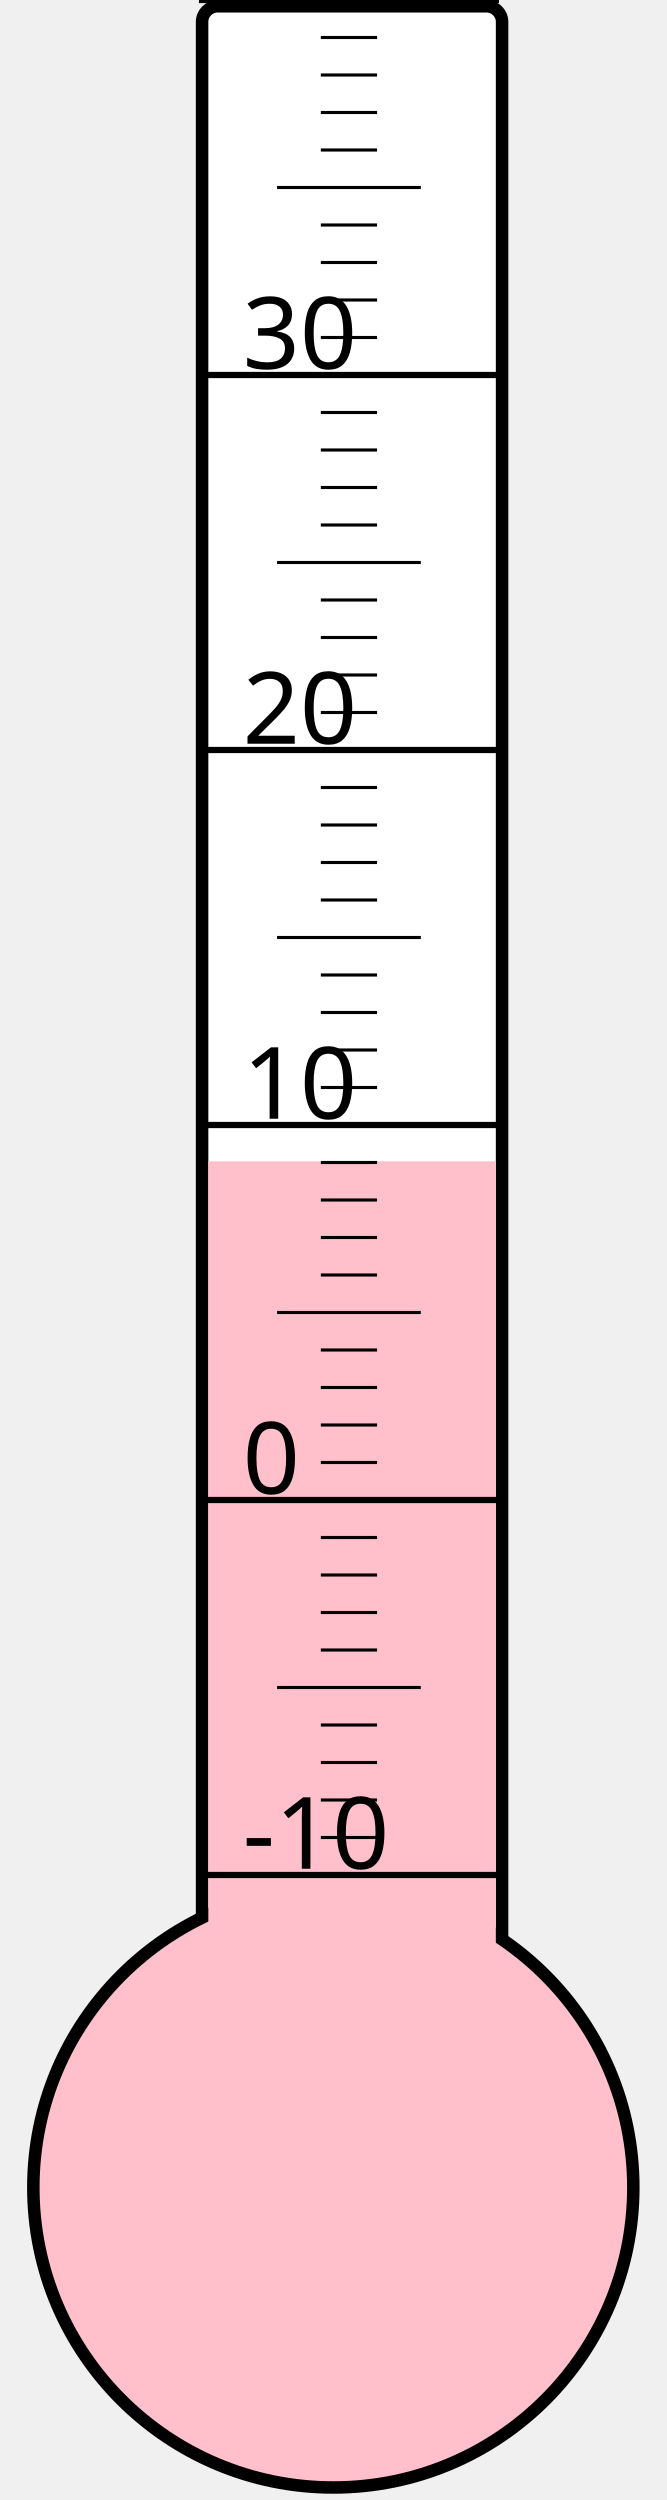
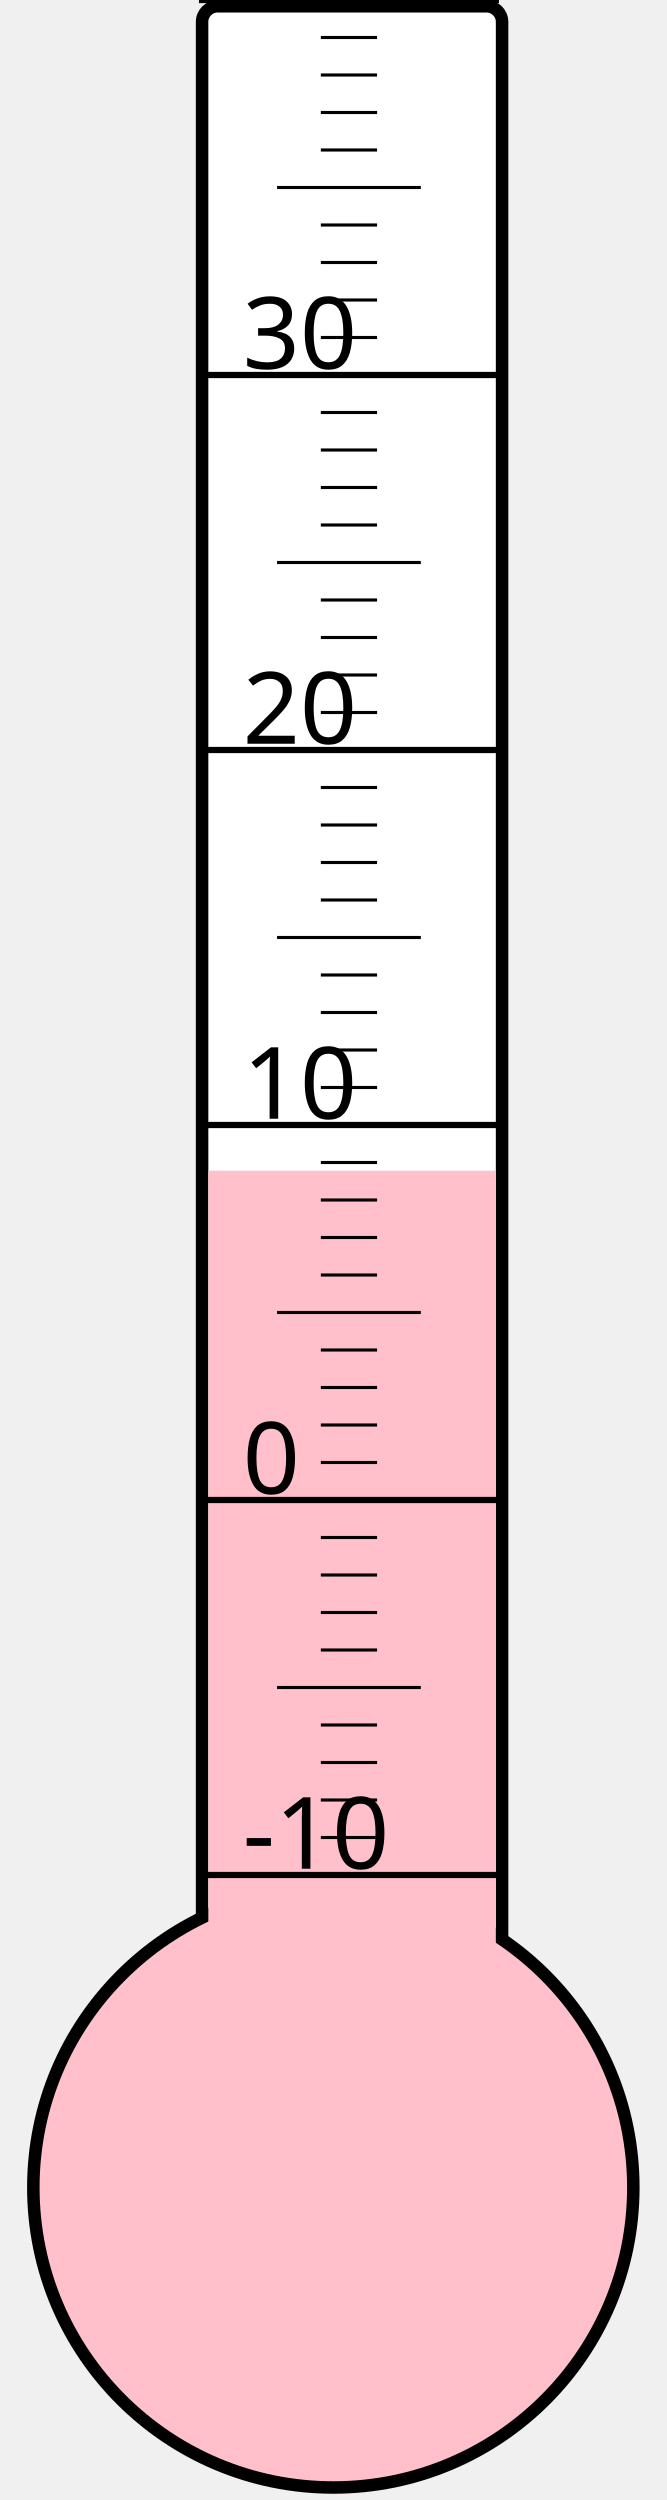
<svg xmlns="http://www.w3.org/2000/svg" width="40px" height="150px" viewBox="0 0 200 800">
  <rect width="200" height="800" x="0" y="0" style="fill: #ffffeb; fill-opacity: 0;" />
  <rect width="96" height="680" x="58" y="2" rx="5" ry="5" style="fill: white; fill-opacity: 1; stroke: black; stroke-width: 4;" />
  <circle cx="100" cy="700" r="96" style="fill: pink; stroke: black; stroke-width: 4;" />
-   <rect width="92" height="328.375" x="60" y="371.625" style="fill: pink; fill-opacity: 1; stroke-width: 0;" />
+   <rect width="92" height="325.375" x="60" y="374.625" style="fill: pink; fill-opacity: 1; stroke-width: 0;" />
  <text x="71" y="598" style="font-family: sans-serif; font-size: 24pt;">-10</text>
  <text x="71" y="478" style="font-family: sans-serif; font-size: 24pt;">0</text>
  <text x="71" y="358" style="font-family: sans-serif; font-size: 24pt;">10</text>
  <text x="71" y="238" style="font-family: sans-serif; font-size: 24pt;">20</text>
  <text x="71" y="118" style="font-family: sans-serif; font-size: 24pt;">30</text>
  <g style="stroke: black;">
    <line x1="57" y1="600" x2="153" y2="600" style="stroke-width: 2;" />
    <line x1="96" y1="588" x2="114" y2="588" style="stroke-width: 1;" />
    <line x1="96" y1="576" x2="114" y2="576" style="stroke-width: 1;" />
    <line x1="96" y1="564" x2="114" y2="564" style="stroke-width: 1;" />
    <line x1="96" y1="552" x2="114" y2="552" style="stroke-width: 1;" />
    <line x1="82" y1="540" x2="128" y2="540" style="stroke-width: 1;" />
    <line x1="96" y1="528" x2="114" y2="528" style="stroke-width: 1;" />
    <line x1="96" y1="516" x2="114" y2="516" style="stroke-width: 1;" />
    <line x1="96" y1="504" x2="114" y2="504" style="stroke-width: 1;" />
    <line x1="96" y1="492" x2="114" y2="492" style="stroke-width: 1;" />
    <line x1="57" y1="480" x2="153" y2="480" style="stroke-width: 2;" />
    <line x1="96" y1="468" x2="114" y2="468" style="stroke-width: 1;" />
    <line x1="96" y1="456" x2="114" y2="456" style="stroke-width: 1;" />
    <line x1="96" y1="444" x2="114" y2="444" style="stroke-width: 1;" />
    <line x1="96" y1="432" x2="114" y2="432" style="stroke-width: 1;" />
    <line x1="82" y1="420" x2="128" y2="420" style="stroke-width: 1;" />
    <line x1="96" y1="408" x2="114" y2="408" style="stroke-width: 1;" />
    <line x1="96" y1="396" x2="114" y2="396" style="stroke-width: 1;" />
    <line x1="96" y1="384" x2="114" y2="384" style="stroke-width: 1;" />
    <line x1="96" y1="372" x2="114" y2="372" style="stroke-width: 1;" />
    <line x1="57" y1="360" x2="153" y2="360" style="stroke-width: 2;" />
    <line x1="96" y1="348" x2="114" y2="348" style="stroke-width: 1;" />
    <line x1="96" y1="336" x2="114" y2="336" style="stroke-width: 1;" />
    <line x1="96" y1="324" x2="114" y2="324" style="stroke-width: 1;" />
    <line x1="96" y1="312" x2="114" y2="312" style="stroke-width: 1;" />
    <line x1="82" y1="300" x2="128" y2="300" style="stroke-width: 1;" />
    <line x1="96" y1="288" x2="114" y2="288" style="stroke-width: 1;" />
    <line x1="96" y1="276" x2="114" y2="276" style="stroke-width: 1;" />
    <line x1="96" y1="264" x2="114" y2="264" style="stroke-width: 1;" />
    <line x1="96" y1="252" x2="114" y2="252" style="stroke-width: 1;" />
    <line x1="57" y1="240" x2="153" y2="240" style="stroke-width: 2;" />
    <line x1="96" y1="228" x2="114" y2="228" style="stroke-width: 1;" />
    <line x1="96" y1="216" x2="114" y2="216" style="stroke-width: 1;" />
    <line x1="96" y1="204" x2="114" y2="204" style="stroke-width: 1;" />
    <line x1="96" y1="192" x2="114" y2="192" style="stroke-width: 1;" />
    <line x1="82" y1="180" x2="128" y2="180" style="stroke-width: 1;" />
    <line x1="96" y1="168" x2="114" y2="168" style="stroke-width: 1;" />
    <line x1="96" y1="156" x2="114" y2="156" style="stroke-width: 1;" />
    <line x1="96" y1="144" x2="114" y2="144" style="stroke-width: 1;" />
    <line x1="96" y1="132" x2="114" y2="132" style="stroke-width: 1;" />
    <line x1="57" y1="120" x2="153" y2="120" style="stroke-width: 2;" />
    <line x1="96" y1="108" x2="114" y2="108" style="stroke-width: 1;" />
    <line x1="96" y1="96" x2="114" y2="96" style="stroke-width: 1;" />
    <line x1="96" y1="84" x2="114" y2="84" style="stroke-width: 1;" />
    <line x1="96" y1="72" x2="114" y2="72" style="stroke-width: 1;" />
    <line x1="82" y1="60" x2="128" y2="60" style="stroke-width: 1;" />
    <line x1="96" y1="48" x2="114" y2="48" style="stroke-width: 1;" />
    <line x1="96" y1="36" x2="114" y2="36" style="stroke-width: 1;" />
    <line x1="96" y1="24" x2="114" y2="24" style="stroke-width: 1;" />
    <line x1="96" y1="12" x2="114" y2="12" style="stroke-width: 1;" />
    <line x1="57" y1="0" x2="153" y2="0" style="stroke-width: 2;" />
  </g>
</svg>
